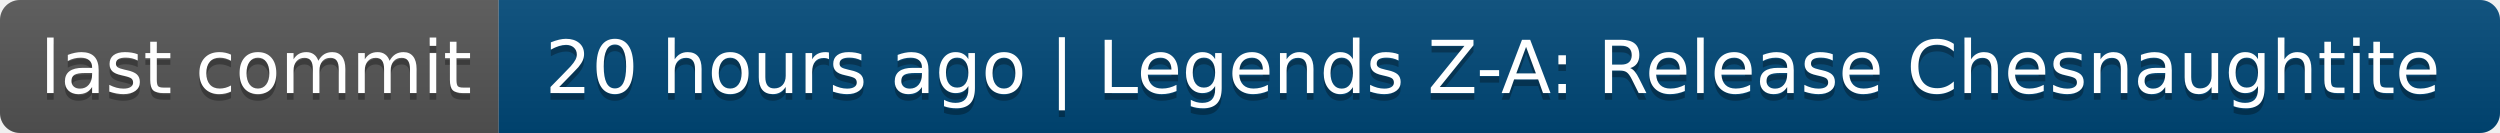
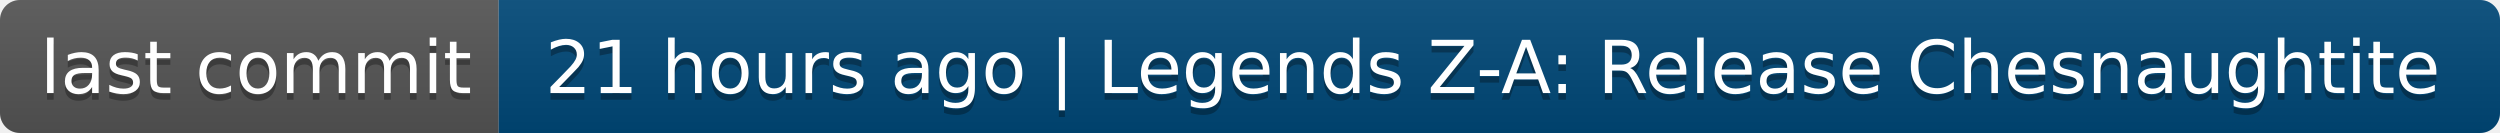
- <svg xmlns="http://www.w3.org/2000/svg" width="376" height="20" role="img" aria-label="last commit: 20 hours ago | Legends Z-A: Release Chesnaughtite">
+ <svg xmlns="http://www.w3.org/2000/svg" width="376" height="20" role="img" aria-label="last commit: 21 hours ago | Legends Z-A: Release Chesnaughtite">
  <linearGradient id="s" x2="0" y2="100%">
    <stop offset="0" stop-color="#bbb" stop-opacity=".1" />
    <stop offset="1" stop-opacity=".1" />
  </linearGradient>
  <clipPath id="r">
    <rect width="376" height="20" rx="3" fill="#fff" />
  </clipPath>
  <g clip-path="url(#r)">
    <rect width="75" height="20" fill="#555" />
    <rect x="75" width="301" height="20" fill="#004878" />
    <rect width="376" height="20" fill="url(#s)" />
  </g>
  <g fill="#fff" text-anchor="middle" font-family="Verdana,Geneva,DejaVu Sans,sans-serif" text-rendering="geometricPrecision" font-size="110">
    <text aria-hidden="true" x="385" y="150" fill="#010101" fill-opacity=".3" transform="scale(.1)" textLength="650">last commit</text>
    <text x="385" y="140" transform="scale(.1)" fill="#fff" textLength="650">last commit</text>
-     <text aria-hidden="true" x="2245" y="150" fill="#010101" fill-opacity=".3" transform="scale(.1)" textLength="2910">20 hours ago | Legends Z-A: Release Chesnaughtite</text>
-     <text x="2245" y="140" transform="scale(.1)" fill="#fff" textLength="2910">20 hours ago | Legends Z-A: Release Chesnaughtite</text>
+     <text aria-hidden="true" x="2245" y="150" fill="#010101" fill-opacity=".3" transform="scale(.1)" textLength="2910">21 hours ago | Legends Z-A: Release Chesnaughtite</text>
+     <text x="2245" y="140" transform="scale(.1)" fill="#fff" textLength="2910">21 hours ago | Legends Z-A: Release Chesnaughtite</text>
  </g>
</svg>
